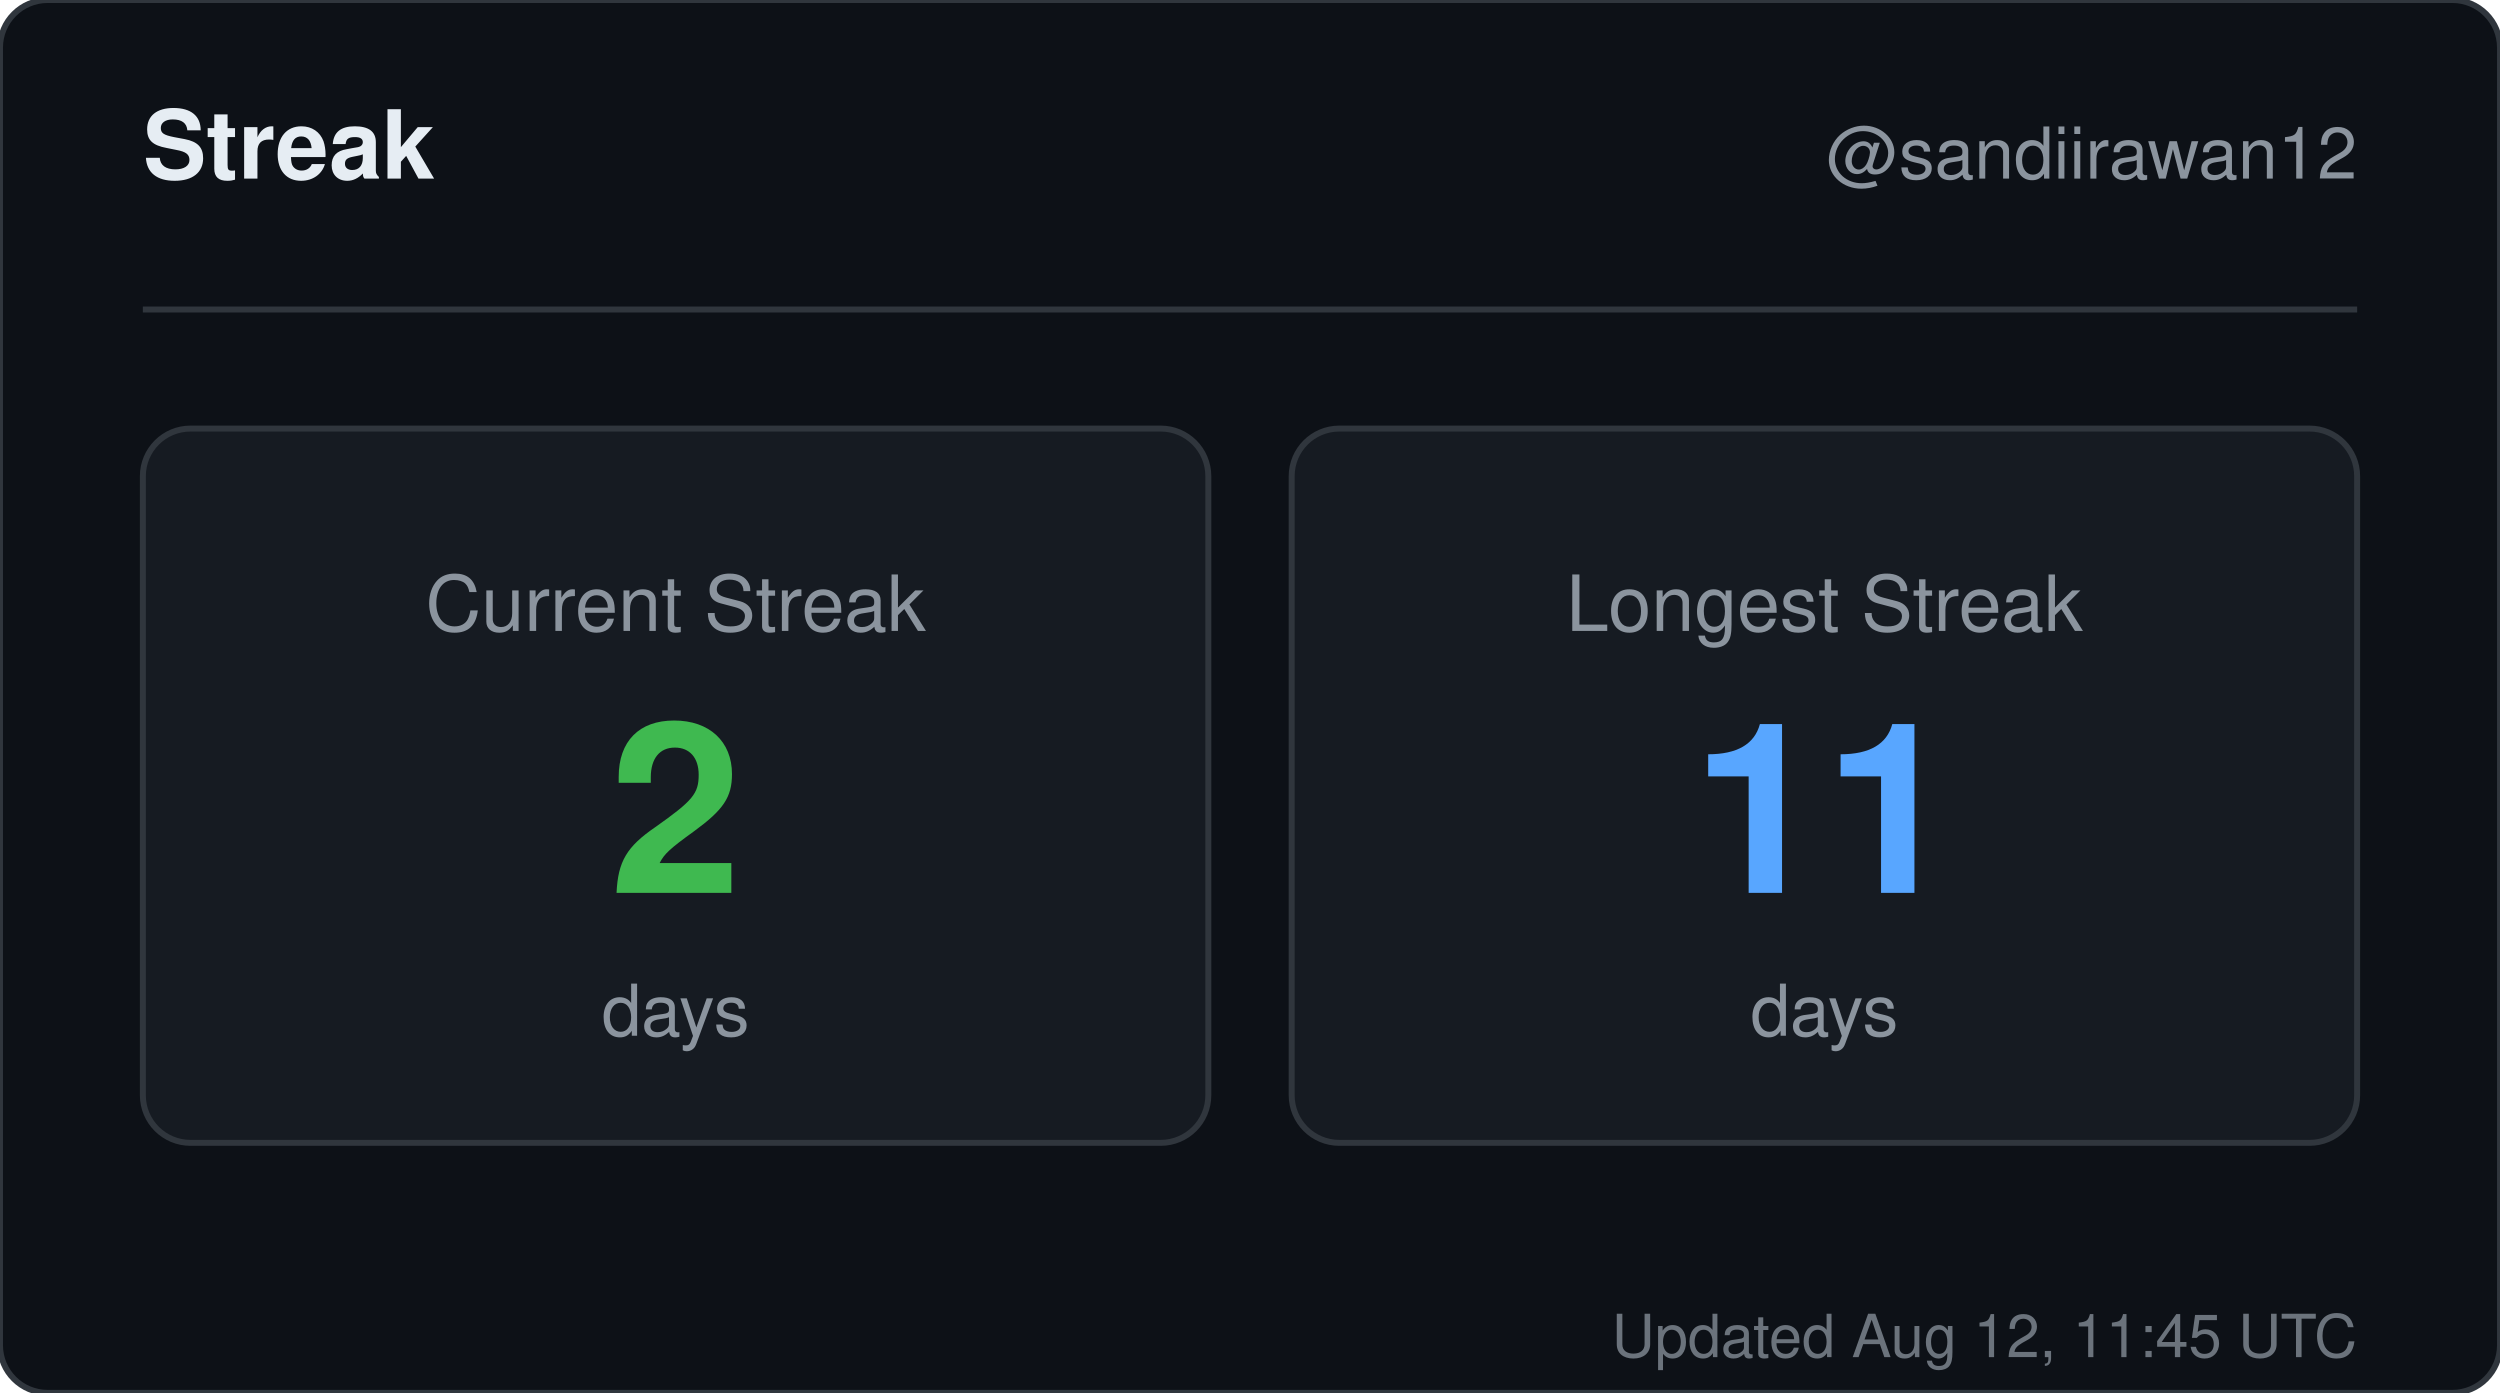
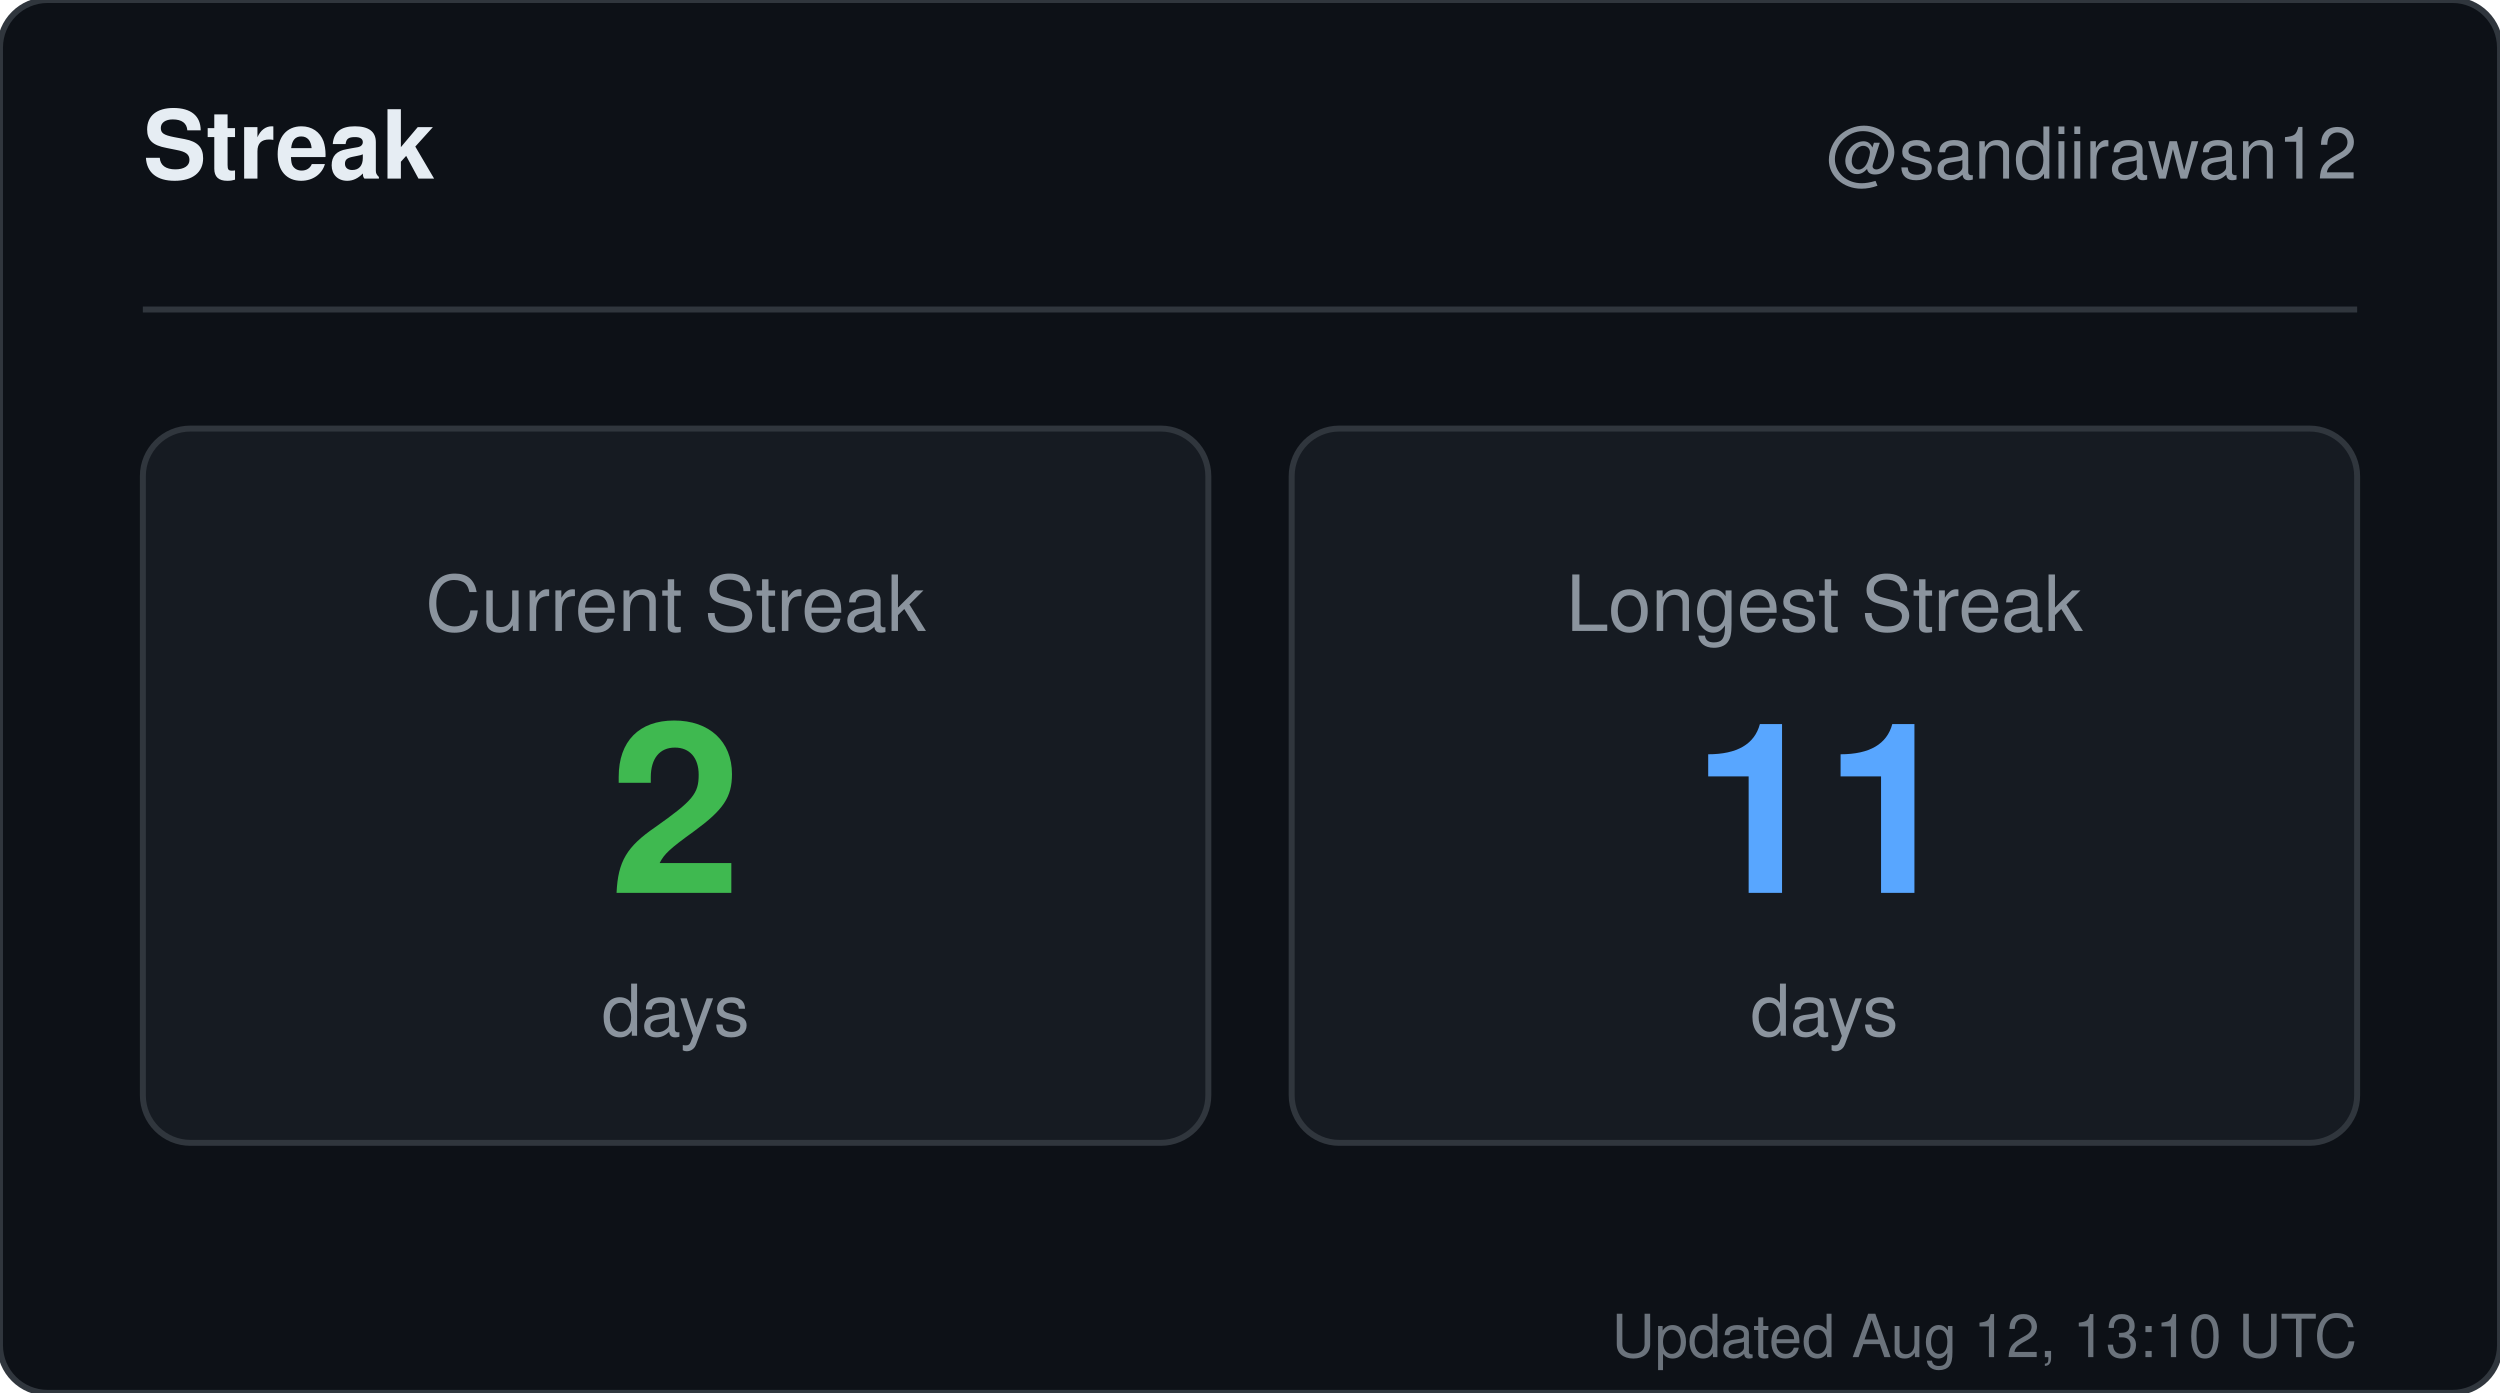
<svg xmlns="http://www.w3.org/2000/svg" width="420" height="234" viewBox="0 0 420 234" role="img" aria-label="Streak for sandiirawan12">
  <rect width="420" height="234" rx="8" fill="#0d1117" stroke="#30363d" />
  <g font-family="-apple-system, BlinkMacSystemFont, Segoe UI, Helvetica, Arial, sans-serif">
    <text x="24" y="30" fill="#e6edf3" font-size="16" font-weight="700">Streak</text>
    <text x="396" y="30" fill="#8b949e" font-size="12" text-anchor="end">@sandiirawan12</text>
    <line x1="24" y1="52" x2="396" y2="52" stroke="#30363d" />
    <rect x="24" y="72" width="179" height="120" rx="8" fill="#161b22" stroke="#30363d" />
    <text x="113.5" y="106" fill="#8b949e" font-size="13" text-anchor="middle">Current Streak</text>
    <text x="113.5" y="150" fill="#3fb950" font-size="40" font-weight="700" text-anchor="middle">2</text>
    <text x="113.5" y="174" fill="#8b949e" font-size="12" text-anchor="middle">days</text>
    <rect x="217" y="72" width="179" height="120" rx="8" fill="#161b22" stroke="#30363d" />
    <text x="306.5" y="106" fill="#8b949e" font-size="13" text-anchor="middle">Longest Streak</text>
    <text x="306.5" y="150" fill="#58a6ff" font-size="40" font-weight="700" text-anchor="middle">11</text>
    <text x="306.5" y="174" fill="#8b949e" font-size="12" text-anchor="middle">days</text>
-     <text x="396" y="228" fill="#8b949e" font-size="10" text-anchor="end" opacity="0.75">Updated Aug 12, 11:45 UTC</text>
+     <text x="396" y="228" fill="#8b949e" font-size="10" text-anchor="end" opacity="0.75">Updated Aug 12, 13:10 UTC</text>
  </g>
</svg>
